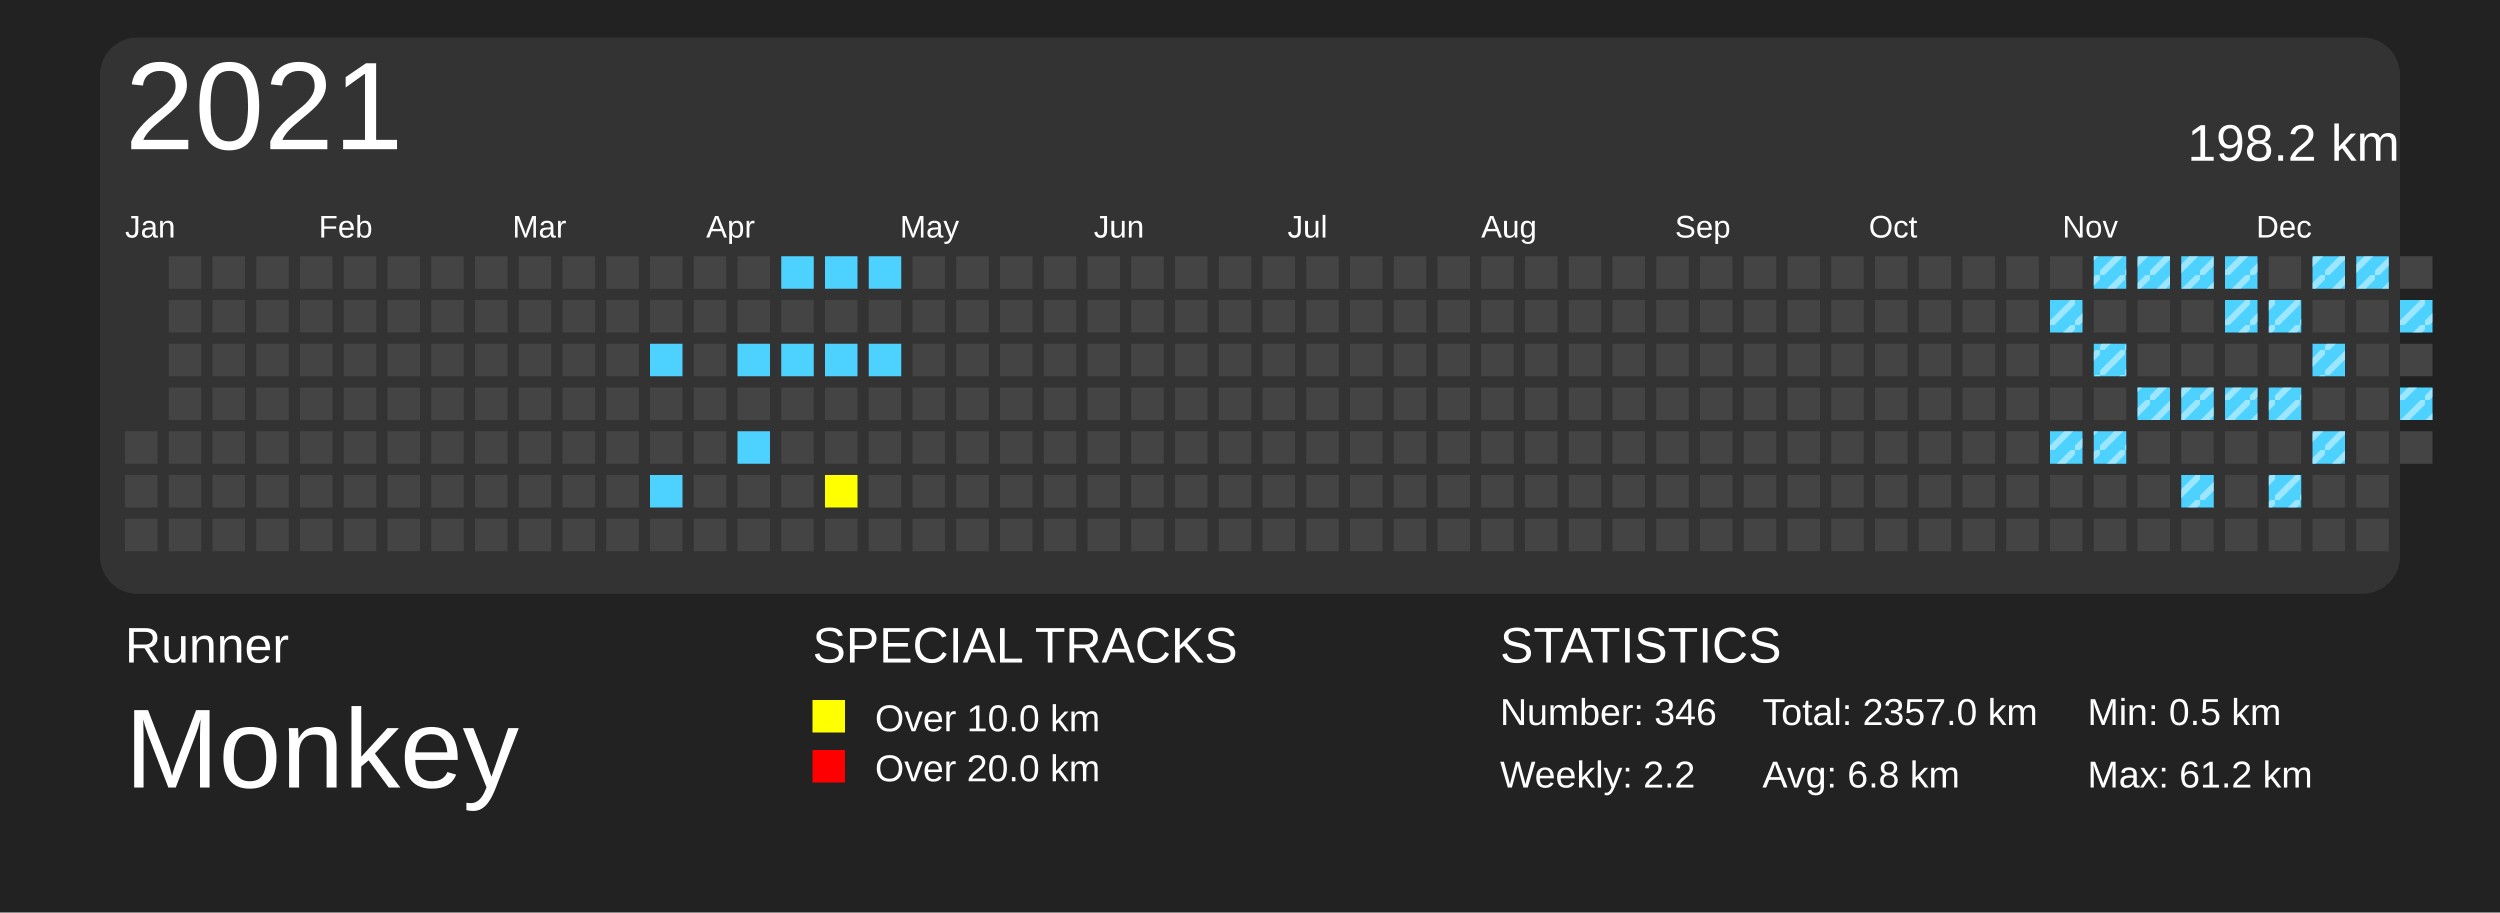
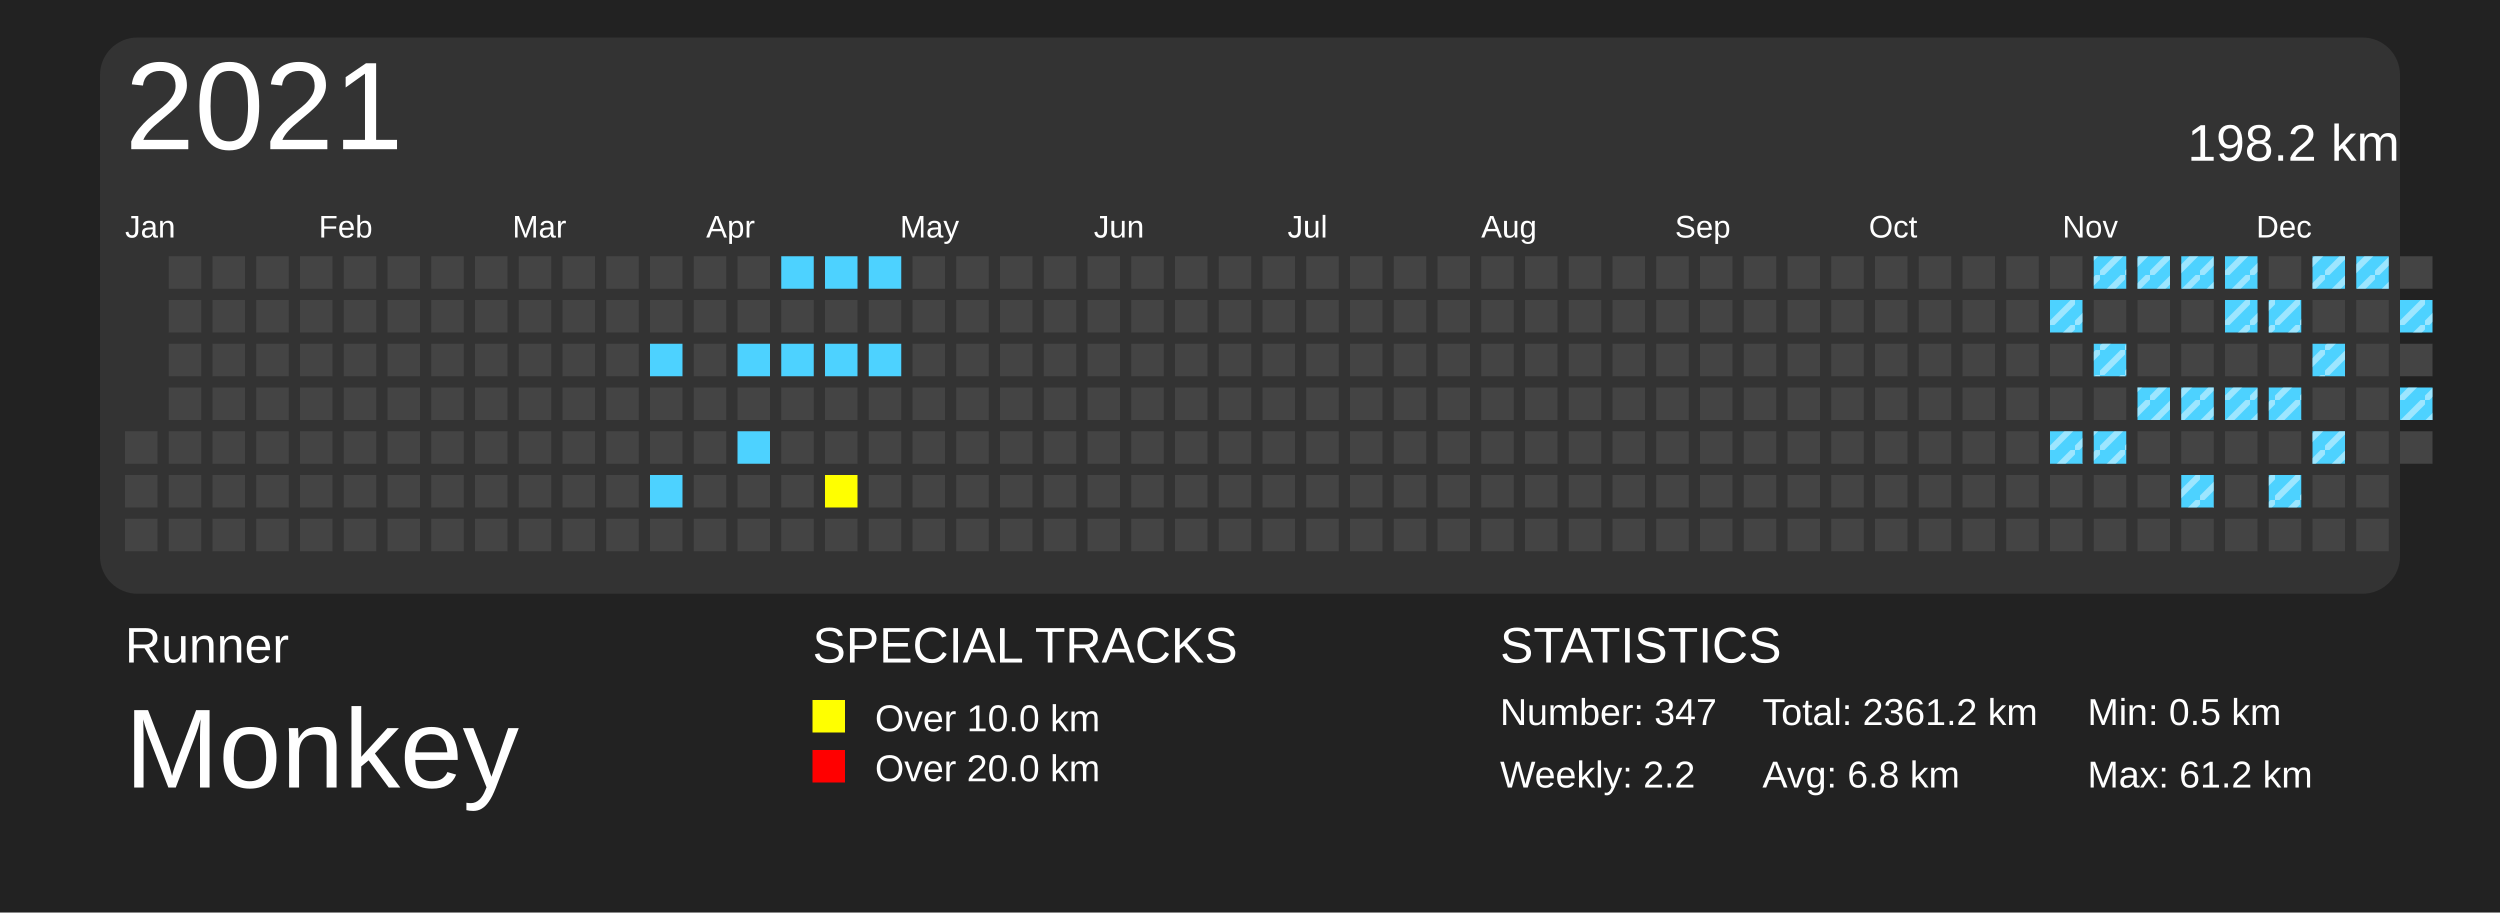
<svg xmlns="http://www.w3.org/2000/svg" baseProfile="full" height="73mm" version="1.1" viewBox="0,0,200,73" width="200mm">
  <defs>
    <pattern height="2" id="indoor-stripe" patternUnits="userSpaceOnUse" width="2">
      <line stroke="white" stroke-opacity="0.45" stroke-width="0.5" x1="0" x2="2" y1="2" y2="0" />
    </pattern>
  </defs>
  <rect fill="#222222" height="73" width="200" x="0" y="0" />
  <text fill="#FFFFFF" style="font-size:4px; font-family:Arial" x="10" y="53">Runner</text>
  <text fill="#FFFFFF" style="font-size:9px; font-family:Arial" x="10" y="63">Monkey</text>
  <text fill="#FFFFFF" style="font-size:4px; font-family:Arial" x="65" y="53">SPECIAL TRACKS</text>
  <rect fill="yellow" height="2.6" width="2.6" x="65" y="56" />
  <text fill="#FFFFFF" style="font-size:3px; font-family:Arial" x="70" y="58.5">Over 10.0 km</text>
  <rect fill="red" height="2.6" width="2.6" x="65" y="60" />
  <text fill="#FFFFFF" style="font-size:3px; font-family:Arial" x="70" y="62.5">Over 20.0 km</text>
  <text fill="#FFFFFF" style="font-size:4px; font-family:Arial" x="120" y="53">STATISTICS</text>
-   <text fill="#FFFFFF" style="font-size:3px; font-family:Arial" x="120" y="58">Number: 346</text>
+   <text fill="#FFFFFF" style="font-size:3px; font-family:Arial" x="120" y="58">Number: 347</text>
  <text fill="#FFFFFF" style="font-size:3px; font-family:Arial" x="120" y="63">Weekly: 2.2</text>
-   <text fill="#FFFFFF" style="font-size:3px; font-family:Arial" x="141" y="58">Total: 2357.0 km</text>
+   <text fill="#FFFFFF" style="font-size:3px; font-family:Arial" x="141" y="58">Total: 2361.2 km</text>
  <text fill="#FFFFFF" style="font-size:3px; font-family:Arial" x="141" y="63">Avg: 6.8 km</text>
  <text fill="#FFFFFF" style="font-size:3px; font-family:Arial" x="167" y="58">Min: 0.5 km</text>
  <text fill="#FFFFFF" style="font-size:3px; font-family:Arial" x="167" y="63">Max: 61.2 km</text>
  <rect fill="#333" height="44.5" rx="3" ry="3" width="184" x="8" y="3" />
  <text dominant-baseline="hanging" fill="#FFFFFF" style="font-size:10.0px; font-family:Arial;" x="10" y="5">2021</text>
  <text dominant-baseline="hanging" fill="#FFFFFF" style="font-size:4.125px; font-family:Arial;" x="175" y="10">198.2 km</text>
  <text fill="#FFFFFF" style="font-size:2.5px; font-family:Arial" x="10.0" y="19">Jan</text>
  <text fill="#FFFFFF" style="font-size:2.5px; font-family:Arial" x="25.5" y="19">Feb</text>
  <text fill="#FFFFFF" style="font-size:2.5px; font-family:Arial" x="41.0" y="19">Mar</text>
  <text fill="#FFFFFF" style="font-size:2.5px; font-family:Arial" x="56.5" y="19">Apr</text>
  <text fill="#FFFFFF" style="font-size:2.5px; font-family:Arial" x="72.0" y="19">May</text>
  <text fill="#FFFFFF" style="font-size:2.5px; font-family:Arial" x="87.5" y="19">Jun</text>
  <text fill="#FFFFFF" style="font-size:2.5px; font-family:Arial" x="103.0" y="19">Jul</text>
  <text fill="#FFFFFF" style="font-size:2.5px; font-family:Arial" x="118.5" y="19">Aug</text>
  <text fill="#FFFFFF" style="font-size:2.5px; font-family:Arial" x="134.0" y="19">Sep</text>
  <text fill="#FFFFFF" style="font-size:2.5px; font-family:Arial" x="149.5" y="19">Oct</text>
  <text fill="#FFFFFF" style="font-size:2.5px; font-family:Arial" x="165.0" y="19">Nov</text>
  <text fill="#FFFFFF" style="font-size:2.5px; font-family:Arial" x="180.5" y="19">Dec</text>
  <rect fill="#444444" height="2.6" width="2.6" x="10.0" y="34.5" />
  <rect fill="#444444" height="2.6" width="2.6" x="10.0" y="38.0" />
  <rect fill="#444444" height="2.6" width="2.6" x="10.0" y="41.5" />
  <rect fill="#444444" height="2.6" width="2.6" x="13.5" y="20.5" />
  <rect fill="#444444" height="2.6" width="2.6" x="13.5" y="24.0" />
  <rect fill="#444444" height="2.6" width="2.6" x="13.5" y="27.5" />
  <rect fill="#444444" height="2.6" width="2.6" x="13.5" y="31.0" />
  <rect fill="#444444" height="2.6" width="2.6" x="13.5" y="34.5" />
  <rect fill="#444444" height="2.6" width="2.6" x="13.5" y="38.0" />
  <rect fill="#444444" height="2.6" width="2.6" x="13.5" y="41.5" />
  <rect fill="#444444" height="2.6" width="2.6" x="17.0" y="20.5" />
  <rect fill="#444444" height="2.6" width="2.6" x="17.0" y="24.0" />
  <rect fill="#444444" height="2.6" width="2.6" x="17.0" y="27.5" />
  <rect fill="#444444" height="2.6" width="2.6" x="17.0" y="31.0" />
  <rect fill="#444444" height="2.6" width="2.6" x="17.0" y="34.5" />
  <rect fill="#444444" height="2.6" width="2.6" x="17.0" y="38.0" />
  <rect fill="#444444" height="2.6" width="2.6" x="17.0" y="41.5" />
  <rect fill="#444444" height="2.6" width="2.6" x="20.5" y="20.5" />
  <rect fill="#444444" height="2.6" width="2.6" x="20.5" y="24.0" />
  <rect fill="#444444" height="2.6" width="2.6" x="20.5" y="27.5" />
  <rect fill="#444444" height="2.6" width="2.6" x="20.5" y="31.0" />
  <rect fill="#444444" height="2.6" width="2.6" x="20.5" y="34.5" />
  <rect fill="#444444" height="2.6" width="2.6" x="20.5" y="38.0" />
  <rect fill="#444444" height="2.6" width="2.6" x="20.5" y="41.5" />
  <rect fill="#444444" height="2.6" width="2.6" x="24.0" y="20.5" />
  <rect fill="#444444" height="2.6" width="2.6" x="24.0" y="24.0" />
  <rect fill="#444444" height="2.6" width="2.6" x="24.0" y="27.5" />
  <rect fill="#444444" height="2.6" width="2.6" x="24.0" y="31.0" />
  <rect fill="#444444" height="2.6" width="2.6" x="24.0" y="34.5" />
  <rect fill="#444444" height="2.6" width="2.6" x="24.0" y="38.0" />
  <rect fill="#444444" height="2.6" width="2.6" x="24.0" y="41.5" />
  <rect fill="#444444" height="2.6" width="2.6" x="27.5" y="20.5" />
  <rect fill="#444444" height="2.6" width="2.6" x="27.5" y="24.0" />
  <rect fill="#444444" height="2.6" width="2.6" x="27.5" y="27.5" />
  <rect fill="#444444" height="2.6" width="2.6" x="27.5" y="31.0" />
  <rect fill="#444444" height="2.6" width="2.6" x="27.5" y="34.5" />
  <rect fill="#444444" height="2.6" width="2.6" x="27.5" y="38.0" />
  <rect fill="#444444" height="2.6" width="2.6" x="27.5" y="41.5" />
  <rect fill="#444444" height="2.6" width="2.6" x="31.0" y="20.5" />
  <rect fill="#444444" height="2.6" width="2.6" x="31.0" y="24.0" />
  <rect fill="#444444" height="2.6" width="2.6" x="31.0" y="27.5" />
  <rect fill="#444444" height="2.6" width="2.6" x="31.0" y="31.0" />
  <rect fill="#444444" height="2.6" width="2.6" x="31.0" y="34.5" />
  <rect fill="#444444" height="2.6" width="2.6" x="31.0" y="38.0" />
  <rect fill="#444444" height="2.6" width="2.6" x="31.0" y="41.5" />
  <rect fill="#444444" height="2.6" width="2.6" x="34.5" y="20.5" />
  <rect fill="#444444" height="2.6" width="2.6" x="34.5" y="24.0" />
  <rect fill="#444444" height="2.6" width="2.6" x="34.5" y="27.5" />
  <rect fill="#444444" height="2.6" width="2.6" x="34.5" y="31.0" />
  <rect fill="#444444" height="2.6" width="2.6" x="34.5" y="34.5" />
  <rect fill="#444444" height="2.6" width="2.6" x="34.5" y="38.0" />
  <rect fill="#444444" height="2.6" width="2.6" x="34.5" y="41.5" />
  <rect fill="#444444" height="2.6" width="2.6" x="38.0" y="20.5" />
  <rect fill="#444444" height="2.6" width="2.6" x="38.0" y="24.0" />
  <rect fill="#444444" height="2.6" width="2.6" x="38.0" y="27.5" />
  <rect fill="#444444" height="2.6" width="2.6" x="38.0" y="31.0" />
  <rect fill="#444444" height="2.6" width="2.6" x="38.0" y="34.5" />
  <rect fill="#444444" height="2.6" width="2.6" x="38.0" y="38.0" />
  <rect fill="#444444" height="2.6" width="2.6" x="38.0" y="41.5" />
  <rect fill="#444444" height="2.6" width="2.6" x="41.5" y="20.5" />
  <rect fill="#444444" height="2.6" width="2.6" x="41.5" y="24.0" />
  <rect fill="#444444" height="2.6" width="2.6" x="41.5" y="27.5" />
  <rect fill="#444444" height="2.6" width="2.6" x="41.5" y="31.0" />
  <rect fill="#444444" height="2.6" width="2.6" x="41.5" y="34.5" />
  <rect fill="#444444" height="2.6" width="2.6" x="41.5" y="38.0" />
  <rect fill="#444444" height="2.6" width="2.6" x="41.5" y="41.5" />
  <rect fill="#444444" height="2.6" width="2.6" x="45.0" y="20.5" />
  <rect fill="#444444" height="2.6" width="2.6" x="45.0" y="24.0" />
  <rect fill="#444444" height="2.6" width="2.6" x="45.0" y="27.5" />
  <rect fill="#444444" height="2.6" width="2.6" x="45.0" y="31.0" />
  <rect fill="#444444" height="2.6" width="2.6" x="45.0" y="34.5" />
  <rect fill="#444444" height="2.6" width="2.6" x="45.0" y="38.0" />
  <rect fill="#444444" height="2.6" width="2.6" x="45.0" y="41.5" />
  <rect fill="#444444" height="2.6" width="2.6" x="48.5" y="20.5" />
  <rect fill="#444444" height="2.6" width="2.6" x="48.5" y="24.0" />
  <rect fill="#444444" height="2.6" width="2.6" x="48.5" y="27.5" />
  <rect fill="#444444" height="2.6" width="2.6" x="48.5" y="31.0" />
  <rect fill="#444444" height="2.6" width="2.6" x="48.5" y="34.5" />
  <rect fill="#444444" height="2.6" width="2.6" x="48.5" y="38.0" />
  <rect fill="#444444" height="2.6" width="2.6" x="48.5" y="41.5" />
  <rect fill="#444444" height="2.6" width="2.6" x="52.0" y="20.5" />
  <rect fill="#444444" height="2.6" width="2.6" x="52.0" y="24.0" />
  <rect fill="#4DD2FF" height="2.6" width="2.6" x="52.0" y="27.5" />
  <rect fill="#444444" height="2.6" width="2.6" x="52.0" y="31.0" />
  <rect fill="#444444" height="2.6" width="2.6" x="52.0" y="34.5" />
  <rect fill="#4DD2FF" height="2.6" width="2.6" x="52.0" y="38.0" />
  <rect fill="#444444" height="2.6" width="2.6" x="52.0" y="41.5" />
  <rect fill="#444444" height="2.6" width="2.6" x="55.5" y="20.5" />
  <rect fill="#444444" height="2.6" width="2.6" x="55.5" y="24.0" />
  <rect fill="#444444" height="2.6" width="2.6" x="55.5" y="27.5" />
  <rect fill="#444444" height="2.6" width="2.6" x="55.5" y="31.0" />
  <rect fill="#444444" height="2.6" width="2.6" x="55.5" y="34.5" />
  <rect fill="#444444" height="2.6" width="2.6" x="55.5" y="38.0" />
  <rect fill="#444444" height="2.6" width="2.6" x="55.5" y="41.5" />
  <rect fill="#444444" height="2.6" width="2.6" x="59.0" y="20.5" />
  <rect fill="#444444" height="2.6" width="2.6" x="59.0" y="24.0" />
  <rect fill="#4DD2FF" height="2.6" width="2.6" x="59.0" y="27.5" />
  <rect fill="#444444" height="2.6" width="2.6" x="59.0" y="31.0" />
  <rect fill="#4DD2FF" height="2.6" width="2.6" x="59.0" y="34.5" />
  <rect fill="#444444" height="2.6" width="2.6" x="59.0" y="38.0" />
  <rect fill="#444444" height="2.6" width="2.6" x="59.0" y="41.5" />
  <rect fill="#4DD2FF" height="2.6" width="2.6" x="62.5" y="20.5" />
  <rect fill="#444444" height="2.6" width="2.6" x="62.5" y="24.0" />
  <rect fill="#4DD2FF" height="2.6" width="2.6" x="62.5" y="27.5" />
  <rect fill="#444444" height="2.6" width="2.6" x="62.5" y="31.0" />
  <rect fill="#444444" height="2.6" width="2.6" x="62.5" y="34.5" />
  <rect fill="#444444" height="2.6" width="2.6" x="62.5" y="38.0" />
  <rect fill="#444444" height="2.6" width="2.6" x="62.5" y="41.5" />
  <rect fill="#4DD2FF" height="2.6" width="2.6" x="66.0" y="20.5" />
  <rect fill="#444444" height="2.6" width="2.6" x="66.0" y="24.0" />
  <rect fill="#4DD2FF" height="2.6" width="2.6" x="66.0" y="27.5" />
  <rect fill="#444444" height="2.6" width="2.6" x="66.0" y="31.0" />
  <rect fill="#444444" height="2.6" width="2.6" x="66.0" y="34.5" />
  <rect fill="yellow" height="2.6" width="2.6" x="66.0" y="38.0" />
  <rect fill="#444444" height="2.6" width="2.6" x="66.0" y="41.5" />
  <rect fill="#4DD2FF" height="2.6" width="2.6" x="69.5" y="20.5" />
  <rect fill="#444444" height="2.6" width="2.6" x="69.5" y="24.0" />
  <rect fill="#4DD2FF" height="2.6" width="2.6" x="69.5" y="27.5" />
  <rect fill="#444444" height="2.6" width="2.6" x="69.5" y="31.0" />
  <rect fill="#444444" height="2.6" width="2.6" x="69.5" y="34.5" />
  <rect fill="#444444" height="2.6" width="2.6" x="69.5" y="38.0" />
  <rect fill="#444444" height="2.6" width="2.6" x="69.5" y="41.5" />
  <rect fill="#444444" height="2.6" width="2.6" x="73.0" y="20.5" />
  <rect fill="#444444" height="2.6" width="2.6" x="73.0" y="24.0" />
  <rect fill="#444444" height="2.6" width="2.6" x="73.0" y="27.5" />
  <rect fill="#444444" height="2.6" width="2.6" x="73.0" y="31.0" />
  <rect fill="#444444" height="2.6" width="2.6" x="73.0" y="34.5" />
  <rect fill="#444444" height="2.6" width="2.6" x="73.0" y="38.0" />
  <rect fill="#444444" height="2.6" width="2.6" x="73.0" y="41.5" />
  <rect fill="#444444" height="2.6" width="2.6" x="76.5" y="20.5" />
  <rect fill="#444444" height="2.6" width="2.6" x="76.5" y="24.0" />
  <rect fill="#444444" height="2.6" width="2.6" x="76.5" y="27.5" />
  <rect fill="#444444" height="2.6" width="2.6" x="76.5" y="31.0" />
  <rect fill="#444444" height="2.6" width="2.6" x="76.5" y="34.5" />
  <rect fill="#444444" height="2.6" width="2.6" x="76.5" y="38.0" />
  <rect fill="#444444" height="2.6" width="2.6" x="76.5" y="41.5" />
  <rect fill="#444444" height="2.6" width="2.6" x="80.0" y="20.5" />
  <rect fill="#444444" height="2.6" width="2.6" x="80.0" y="24.0" />
  <rect fill="#444444" height="2.6" width="2.6" x="80.0" y="27.5" />
  <rect fill="#444444" height="2.6" width="2.6" x="80.0" y="31.0" />
  <rect fill="#444444" height="2.6" width="2.6" x="80.0" y="34.5" />
  <rect fill="#444444" height="2.6" width="2.6" x="80.0" y="38.0" />
  <rect fill="#444444" height="2.6" width="2.6" x="80.0" y="41.5" />
  <rect fill="#444444" height="2.6" width="2.6" x="83.5" y="20.5" />
  <rect fill="#444444" height="2.6" width="2.6" x="83.5" y="24.0" />
  <rect fill="#444444" height="2.6" width="2.6" x="83.5" y="27.5" />
  <rect fill="#444444" height="2.6" width="2.6" x="83.5" y="31.0" />
  <rect fill="#444444" height="2.6" width="2.6" x="83.5" y="34.5" />
  <rect fill="#444444" height="2.6" width="2.6" x="83.5" y="38.0" />
  <rect fill="#444444" height="2.6" width="2.6" x="83.5" y="41.5" />
  <rect fill="#444444" height="2.6" width="2.6" x="87.0" y="20.5" />
  <rect fill="#444444" height="2.6" width="2.6" x="87.0" y="24.0" />
  <rect fill="#444444" height="2.6" width="2.6" x="87.0" y="27.5" />
  <rect fill="#444444" height="2.6" width="2.6" x="87.0" y="31.0" />
  <rect fill="#444444" height="2.6" width="2.6" x="87.0" y="34.5" />
  <rect fill="#444444" height="2.6" width="2.6" x="87.0" y="38.0" />
  <rect fill="#444444" height="2.6" width="2.6" x="87.0" y="41.5" />
  <rect fill="#444444" height="2.6" width="2.6" x="90.5" y="20.5" />
  <rect fill="#444444" height="2.6" width="2.6" x="90.5" y="24.0" />
  <rect fill="#444444" height="2.6" width="2.6" x="90.5" y="27.5" />
  <rect fill="#444444" height="2.6" width="2.6" x="90.5" y="31.0" />
  <rect fill="#444444" height="2.6" width="2.6" x="90.5" y="34.5" />
  <rect fill="#444444" height="2.6" width="2.6" x="90.5" y="38.0" />
  <rect fill="#444444" height="2.6" width="2.6" x="90.5" y="41.5" />
  <rect fill="#444444" height="2.6" width="2.6" x="94.0" y="20.5" />
  <rect fill="#444444" height="2.6" width="2.6" x="94.0" y="24.0" />
  <rect fill="#444444" height="2.6" width="2.6" x="94.0" y="27.5" />
  <rect fill="#444444" height="2.6" width="2.6" x="94.0" y="31.0" />
  <rect fill="#444444" height="2.6" width="2.6" x="94.0" y="34.5" />
  <rect fill="#444444" height="2.6" width="2.6" x="94.0" y="38.0" />
  <rect fill="#444444" height="2.6" width="2.6" x="94.0" y="41.5" />
  <rect fill="#444444" height="2.6" width="2.6" x="97.5" y="20.5" />
  <rect fill="#444444" height="2.6" width="2.6" x="97.5" y="24.0" />
  <rect fill="#444444" height="2.6" width="2.6" x="97.5" y="27.5" />
  <rect fill="#444444" height="2.6" width="2.6" x="97.5" y="31.0" />
  <rect fill="#444444" height="2.6" width="2.6" x="97.5" y="34.5" />
  <rect fill="#444444" height="2.6" width="2.6" x="97.5" y="38.0" />
  <rect fill="#444444" height="2.6" width="2.6" x="97.5" y="41.5" />
  <rect fill="#444444" height="2.6" width="2.6" x="101.0" y="20.5" />
  <rect fill="#444444" height="2.6" width="2.6" x="101.0" y="24.0" />
  <rect fill="#444444" height="2.6" width="2.6" x="101.0" y="27.5" />
  <rect fill="#444444" height="2.6" width="2.6" x="101.0" y="31.0" />
  <rect fill="#444444" height="2.6" width="2.6" x="101.0" y="34.5" />
  <rect fill="#444444" height="2.6" width="2.6" x="101.0" y="38.0" />
  <rect fill="#444444" height="2.6" width="2.6" x="101.0" y="41.5" />
  <rect fill="#444444" height="2.6" width="2.6" x="104.5" y="20.5" />
  <rect fill="#444444" height="2.6" width="2.6" x="104.5" y="24.0" />
  <rect fill="#444444" height="2.6" width="2.6" x="104.5" y="27.5" />
  <rect fill="#444444" height="2.6" width="2.6" x="104.5" y="31.0" />
  <rect fill="#444444" height="2.6" width="2.6" x="104.5" y="34.5" />
  <rect fill="#444444" height="2.6" width="2.6" x="104.5" y="38.0" />
  <rect fill="#444444" height="2.6" width="2.6" x="104.5" y="41.5" />
  <rect fill="#444444" height="2.6" width="2.6" x="108.0" y="20.5" />
  <rect fill="#444444" height="2.6" width="2.6" x="108.0" y="24.0" />
  <rect fill="#444444" height="2.6" width="2.6" x="108.0" y="27.5" />
  <rect fill="#444444" height="2.6" width="2.6" x="108.0" y="31.0" />
  <rect fill="#444444" height="2.6" width="2.6" x="108.0" y="34.5" />
  <rect fill="#444444" height="2.6" width="2.6" x="108.0" y="38.0" />
  <rect fill="#444444" height="2.6" width="2.6" x="108.0" y="41.5" />
  <rect fill="#444444" height="2.6" width="2.6" x="111.5" y="20.5" />
  <rect fill="#444444" height="2.6" width="2.6" x="111.5" y="24.0" />
  <rect fill="#444444" height="2.6" width="2.6" x="111.5" y="27.5" />
  <rect fill="#444444" height="2.6" width="2.6" x="111.5" y="31.0" />
  <rect fill="#444444" height="2.6" width="2.6" x="111.5" y="34.5" />
  <rect fill="#444444" height="2.6" width="2.6" x="111.5" y="38.0" />
  <rect fill="#444444" height="2.6" width="2.6" x="111.5" y="41.5" />
  <rect fill="#444444" height="2.6" width="2.6" x="115.0" y="20.5" />
  <rect fill="#444444" height="2.6" width="2.6" x="115.0" y="24.0" />
  <rect fill="#444444" height="2.6" width="2.6" x="115.0" y="27.5" />
  <rect fill="#444444" height="2.6" width="2.6" x="115.0" y="31.0" />
  <rect fill="#444444" height="2.6" width="2.6" x="115.0" y="34.5" />
  <rect fill="#444444" height="2.6" width="2.6" x="115.0" y="38.0" />
  <rect fill="#444444" height="2.6" width="2.6" x="115.0" y="41.5" />
  <rect fill="#444444" height="2.6" width="2.6" x="118.5" y="20.5" />
  <rect fill="#444444" height="2.6" width="2.6" x="118.5" y="24.0" />
  <rect fill="#444444" height="2.6" width="2.6" x="118.5" y="27.5" />
  <rect fill="#444444" height="2.6" width="2.6" x="118.5" y="31.0" />
  <rect fill="#444444" height="2.6" width="2.6" x="118.5" y="34.5" />
  <rect fill="#444444" height="2.6" width="2.6" x="118.5" y="38.0" />
  <rect fill="#444444" height="2.6" width="2.6" x="118.5" y="41.5" />
  <rect fill="#444444" height="2.6" width="2.6" x="122.0" y="20.5" />
  <rect fill="#444444" height="2.6" width="2.6" x="122.0" y="24.0" />
  <rect fill="#444444" height="2.6" width="2.6" x="122.0" y="27.5" />
  <rect fill="#444444" height="2.6" width="2.6" x="122.0" y="31.0" />
  <rect fill="#444444" height="2.6" width="2.6" x="122.0" y="34.5" />
  <rect fill="#444444" height="2.6" width="2.6" x="122.0" y="38.0" />
  <rect fill="#444444" height="2.6" width="2.6" x="122.0" y="41.5" />
  <rect fill="#444444" height="2.6" width="2.6" x="125.5" y="20.5" />
  <rect fill="#444444" height="2.6" width="2.6" x="125.5" y="24.0" />
  <rect fill="#444444" height="2.6" width="2.6" x="125.5" y="27.5" />
  <rect fill="#444444" height="2.6" width="2.6" x="125.5" y="31.0" />
  <rect fill="#444444" height="2.6" width="2.6" x="125.5" y="34.5" />
  <rect fill="#444444" height="2.6" width="2.6" x="125.5" y="38.0" />
  <rect fill="#444444" height="2.6" width="2.6" x="125.5" y="41.5" />
  <rect fill="#444444" height="2.6" width="2.6" x="129.0" y="20.5" />
  <rect fill="#444444" height="2.6" width="2.6" x="129.0" y="24.0" />
  <rect fill="#444444" height="2.6" width="2.6" x="129.0" y="27.5" />
  <rect fill="#444444" height="2.6" width="2.6" x="129.0" y="31.0" />
  <rect fill="#444444" height="2.6" width="2.6" x="129.0" y="34.5" />
  <rect fill="#444444" height="2.6" width="2.6" x="129.0" y="38.0" />
  <rect fill="#444444" height="2.6" width="2.6" x="129.0" y="41.5" />
  <rect fill="#444444" height="2.6" width="2.6" x="132.5" y="20.5" />
  <rect fill="#444444" height="2.6" width="2.6" x="132.5" y="24.0" />
  <rect fill="#444444" height="2.6" width="2.6" x="132.5" y="27.5" />
  <rect fill="#444444" height="2.6" width="2.6" x="132.5" y="31.0" />
  <rect fill="#444444" height="2.6" width="2.6" x="132.5" y="34.5" />
  <rect fill="#444444" height="2.6" width="2.6" x="132.5" y="38.0" />
  <rect fill="#444444" height="2.6" width="2.6" x="132.5" y="41.5" />
  <rect fill="#444444" height="2.6" width="2.6" x="136.0" y="20.5" />
  <rect fill="#444444" height="2.6" width="2.6" x="136.0" y="24.0" />
  <rect fill="#444444" height="2.6" width="2.6" x="136.0" y="27.5" />
  <rect fill="#444444" height="2.6" width="2.6" x="136.0" y="31.0" />
  <rect fill="#444444" height="2.6" width="2.6" x="136.0" y="34.5" />
  <rect fill="#444444" height="2.6" width="2.6" x="136.0" y="38.0" />
  <rect fill="#444444" height="2.6" width="2.6" x="136.0" y="41.5" />
  <rect fill="#444444" height="2.6" width="2.6" x="139.5" y="20.5" />
  <rect fill="#444444" height="2.6" width="2.6" x="139.5" y="24.0" />
  <rect fill="#444444" height="2.6" width="2.6" x="139.5" y="27.5" />
  <rect fill="#444444" height="2.6" width="2.6" x="139.5" y="31.0" />
  <rect fill="#444444" height="2.6" width="2.6" x="139.5" y="34.5" />
  <rect fill="#444444" height="2.6" width="2.6" x="139.5" y="38.0" />
  <rect fill="#444444" height="2.6" width="2.6" x="139.5" y="41.5" />
  <rect fill="#444444" height="2.6" width="2.6" x="143.0" y="20.5" />
  <rect fill="#444444" height="2.6" width="2.6" x="143.0" y="24.0" />
  <rect fill="#444444" height="2.6" width="2.6" x="143.0" y="27.5" />
  <rect fill="#444444" height="2.6" width="2.6" x="143.0" y="31.0" />
  <rect fill="#444444" height="2.6" width="2.6" x="143.0" y="34.5" />
  <rect fill="#444444" height="2.6" width="2.6" x="143.0" y="38.0" />
  <rect fill="#444444" height="2.6" width="2.6" x="143.0" y="41.5" />
  <rect fill="#444444" height="2.6" width="2.6" x="146.5" y="20.5" />
  <rect fill="#444444" height="2.6" width="2.6" x="146.5" y="24.0" />
  <rect fill="#444444" height="2.6" width="2.6" x="146.5" y="27.5" />
  <rect fill="#444444" height="2.6" width="2.6" x="146.5" y="31.0" />
  <rect fill="#444444" height="2.6" width="2.6" x="146.5" y="34.5" />
  <rect fill="#444444" height="2.6" width="2.6" x="146.5" y="38.0" />
  <rect fill="#444444" height="2.6" width="2.6" x="146.5" y="41.5" />
  <rect fill="#444444" height="2.6" width="2.6" x="150.0" y="20.5" />
  <rect fill="#444444" height="2.6" width="2.6" x="150.0" y="24.0" />
  <rect fill="#444444" height="2.6" width="2.6" x="150.0" y="27.5" />
  <rect fill="#444444" height="2.6" width="2.6" x="150.0" y="31.0" />
  <rect fill="#444444" height="2.6" width="2.6" x="150.0" y="34.5" />
  <rect fill="#444444" height="2.6" width="2.6" x="150.0" y="38.0" />
  <rect fill="#444444" height="2.6" width="2.6" x="150.0" y="41.5" />
  <rect fill="#444444" height="2.6" width="2.6" x="153.5" y="20.5" />
  <rect fill="#444444" height="2.6" width="2.6" x="153.5" y="24.0" />
  <rect fill="#444444" height="2.6" width="2.6" x="153.5" y="27.5" />
  <rect fill="#444444" height="2.6" width="2.6" x="153.5" y="31.0" />
  <rect fill="#444444" height="2.6" width="2.6" x="153.5" y="34.5" />
  <rect fill="#444444" height="2.6" width="2.6" x="153.5" y="38.0" />
  <rect fill="#444444" height="2.6" width="2.6" x="153.5" y="41.5" />
  <rect fill="#444444" height="2.6" width="2.6" x="157.0" y="20.5" />
  <rect fill="#444444" height="2.6" width="2.6" x="157.0" y="24.0" />
  <rect fill="#444444" height="2.6" width="2.6" x="157.0" y="27.5" />
  <rect fill="#444444" height="2.6" width="2.6" x="157.0" y="31.0" />
  <rect fill="#444444" height="2.6" width="2.6" x="157.0" y="34.5" />
  <rect fill="#444444" height="2.6" width="2.6" x="157.0" y="38.0" />
  <rect fill="#444444" height="2.6" width="2.6" x="157.0" y="41.5" />
  <rect fill="#444444" height="2.6" width="2.6" x="160.5" y="20.5" />
  <rect fill="#444444" height="2.6" width="2.6" x="160.5" y="24.0" />
  <rect fill="#444444" height="2.6" width="2.6" x="160.5" y="27.5" />
  <rect fill="#444444" height="2.6" width="2.6" x="160.5" y="31.0" />
  <rect fill="#444444" height="2.6" width="2.6" x="160.5" y="34.5" />
  <rect fill="#444444" height="2.6" width="2.6" x="160.5" y="38.0" />
  <rect fill="#444444" height="2.6" width="2.6" x="160.5" y="41.5" />
  <rect fill="#444444" height="2.6" width="2.6" x="164.0" y="20.5" />
  <rect fill="#4DD2FF" height="2.6" width="2.6" x="164.0" y="24.0" />
  <rect fill="url(#indoor-stripe)" height="2.6" style="pointer-events: none;" width="2.6" x="164.0" y="24.0" />
  <rect fill="#444444" height="2.6" width="2.6" x="164.0" y="27.5" />
  <rect fill="#444444" height="2.6" width="2.6" x="164.0" y="31.0" />
  <rect fill="#4DD2FF" height="2.6" width="2.6" x="164.0" y="34.5" />
  <rect fill="url(#indoor-stripe)" height="2.6" style="pointer-events: none;" width="2.6" x="164.0" y="34.5" />
  <rect fill="#444444" height="2.6" width="2.6" x="164.0" y="38.0" />
  <rect fill="#444444" height="2.6" width="2.6" x="164.0" y="41.5" />
  <rect fill="#4DD2FF" height="2.6" width="2.6" x="167.5" y="20.5" />
  <rect fill="url(#indoor-stripe)" height="2.6" style="pointer-events: none;" width="2.6" x="167.5" y="20.5" />
  <rect fill="#444444" height="2.6" width="2.6" x="167.5" y="24.0" />
  <rect fill="#4DD2FF" height="2.6" width="2.6" x="167.5" y="27.5" />
  <rect fill="url(#indoor-stripe)" height="2.6" style="pointer-events: none;" width="2.6" x="167.5" y="27.5" />
  <rect fill="#444444" height="2.6" width="2.6" x="167.5" y="31.0" />
  <rect fill="#4DD2FF" height="2.6" width="2.6" x="167.5" y="34.5" />
  <rect fill="url(#indoor-stripe)" height="2.6" style="pointer-events: none;" width="2.6" x="167.5" y="34.5" />
  <rect fill="#444444" height="2.6" width="2.6" x="167.5" y="38.0" />
  <rect fill="#444444" height="2.6" width="2.6" x="167.5" y="41.5" />
  <rect fill="#4DD2FF" height="2.6" width="2.6" x="171.0" y="20.5" />
  <rect fill="url(#indoor-stripe)" height="2.6" style="pointer-events: none;" width="2.6" x="171.0" y="20.5" />
  <rect fill="#444444" height="2.6" width="2.6" x="171.0" y="24.0" />
  <rect fill="#444444" height="2.6" width="2.6" x="171.0" y="27.5" />
  <rect fill="#4DD2FF" height="2.6" width="2.6" x="171.0" y="31.0" />
  <rect fill="url(#indoor-stripe)" height="2.6" style="pointer-events: none;" width="2.6" x="171.0" y="31.0" />
  <rect fill="#444444" height="2.6" width="2.6" x="171.0" y="34.5" />
  <rect fill="#444444" height="2.6" width="2.6" x="171.0" y="38.0" />
  <rect fill="#444444" height="2.6" width="2.6" x="171.0" y="41.5" />
  <rect fill="#4DD2FF" height="2.6" width="2.6" x="174.5" y="20.5" />
  <rect fill="url(#indoor-stripe)" height="2.6" style="pointer-events: none;" width="2.6" x="174.5" y="20.5" />
  <rect fill="#444444" height="2.6" width="2.6" x="174.5" y="24.0" />
  <rect fill="#444444" height="2.6" width="2.6" x="174.5" y="27.5" />
  <rect fill="#4DD2FF" height="2.6" width="2.6" x="174.5" y="31.0" />
  <rect fill="url(#indoor-stripe)" height="2.6" style="pointer-events: none;" width="2.6" x="174.5" y="31.0" />
  <rect fill="#444444" height="2.6" width="2.6" x="174.5" y="34.5" />
  <rect fill="#4DD2FF" height="2.6" width="2.6" x="174.5" y="38.0" />
  <rect fill="url(#indoor-stripe)" height="2.6" style="pointer-events: none;" width="2.6" x="174.5" y="38.0" />
  <rect fill="#444444" height="2.6" width="2.6" x="174.5" y="41.5" />
  <rect fill="#4DD2FF" height="2.6" width="2.6" x="178.0" y="20.5" />
  <rect fill="url(#indoor-stripe)" height="2.6" style="pointer-events: none;" width="2.6" x="178.0" y="20.5" />
  <rect fill="#4DD2FF" height="2.6" width="2.6" x="178.0" y="24.0" />
  <rect fill="url(#indoor-stripe)" height="2.6" style="pointer-events: none;" width="2.6" x="178.0" y="24.0" />
  <rect fill="#444444" height="2.6" width="2.6" x="178.0" y="27.5" />
  <rect fill="#4DD2FF" height="2.6" width="2.6" x="178.0" y="31.0" />
  <rect fill="url(#indoor-stripe)" height="2.6" style="pointer-events: none;" width="2.6" x="178.0" y="31.0" />
  <rect fill="#444444" height="2.6" width="2.6" x="178.0" y="34.5" />
  <rect fill="#444444" height="2.6" width="2.6" x="178.0" y="38.0" />
  <rect fill="#444444" height="2.6" width="2.6" x="178.0" y="41.5" />
  <rect fill="#444444" height="2.6" width="2.6" x="181.5" y="20.5" />
  <rect fill="#4DD2FF" height="2.6" width="2.6" x="181.5" y="24.0" />
  <rect fill="url(#indoor-stripe)" height="2.6" style="pointer-events: none;" width="2.6" x="181.5" y="24.0" />
  <rect fill="#444444" height="2.6" width="2.6" x="181.5" y="27.5" />
  <rect fill="#4DD2FF" height="2.6" width="2.6" x="181.5" y="31.0" />
  <rect fill="url(#indoor-stripe)" height="2.6" style="pointer-events: none;" width="2.6" x="181.5" y="31.0" />
  <rect fill="#444444" height="2.6" width="2.6" x="181.5" y="34.5" />
  <rect fill="#4DD2FF" height="2.6" width="2.6" x="181.5" y="38.0" />
  <rect fill="url(#indoor-stripe)" height="2.6" style="pointer-events: none;" width="2.6" x="181.5" y="38.0" />
  <rect fill="#444444" height="2.6" width="2.6" x="181.5" y="41.5" />
  <rect fill="#4DD2FF" height="2.6" width="2.6" x="185.0" y="20.5" />
  <rect fill="url(#indoor-stripe)" height="2.6" style="pointer-events: none;" width="2.6" x="185.0" y="20.5" />
  <rect fill="#444444" height="2.6" width="2.6" x="185.0" y="24.0" />
  <rect fill="#4DD2FF" height="2.6" width="2.6" x="185.0" y="27.5" />
  <rect fill="url(#indoor-stripe)" height="2.6" style="pointer-events: none;" width="2.6" x="185.0" y="27.5" />
  <rect fill="#444444" height="2.6" width="2.6" x="185.0" y="31.0" />
  <rect fill="#4DD2FF" height="2.6" width="2.6" x="185.0" y="34.5" />
  <rect fill="url(#indoor-stripe)" height="2.6" style="pointer-events: none;" width="2.6" x="185.0" y="34.5" />
  <rect fill="#444444" height="2.6" width="2.6" x="185.0" y="38.0" />
  <rect fill="#444444" height="2.6" width="2.6" x="185.0" y="41.5" />
  <rect fill="#4DD2FF" height="2.6" width="2.6" x="188.5" y="20.5" />
  <rect fill="url(#indoor-stripe)" height="2.6" style="pointer-events: none;" width="2.6" x="188.5" y="20.5" />
  <rect fill="#444444" height="2.6" width="2.6" x="188.5" y="24.0" />
  <rect fill="#444444" height="2.6" width="2.6" x="188.5" y="27.5" />
  <rect fill="#444444" height="2.6" width="2.6" x="188.5" y="31.0" />
  <rect fill="#444444" height="2.6" width="2.6" x="188.5" y="34.5" />
  <rect fill="#444444" height="2.6" width="2.6" x="188.5" y="38.0" />
  <rect fill="#444444" height="2.6" width="2.6" x="188.5" y="41.5" />
  <rect fill="#444444" height="2.6" width="2.6" x="192.0" y="20.5" />
  <rect fill="#4DD2FF" height="2.6" width="2.6" x="192.0" y="24.0" />
  <rect fill="url(#indoor-stripe)" height="2.6" style="pointer-events: none;" width="2.6" x="192.0" y="24.0" />
  <rect fill="#444444" height="2.6" width="2.6" x="192.0" y="27.5" />
  <rect fill="#4DD2FF" height="2.6" width="2.6" x="192.0" y="31.0" />
  <rect fill="url(#indoor-stripe)" height="2.6" style="pointer-events: none;" width="2.6" x="192.0" y="31.0" />
  <rect fill="#444444" height="2.6" width="2.6" x="192.0" y="34.5" />
</svg>
